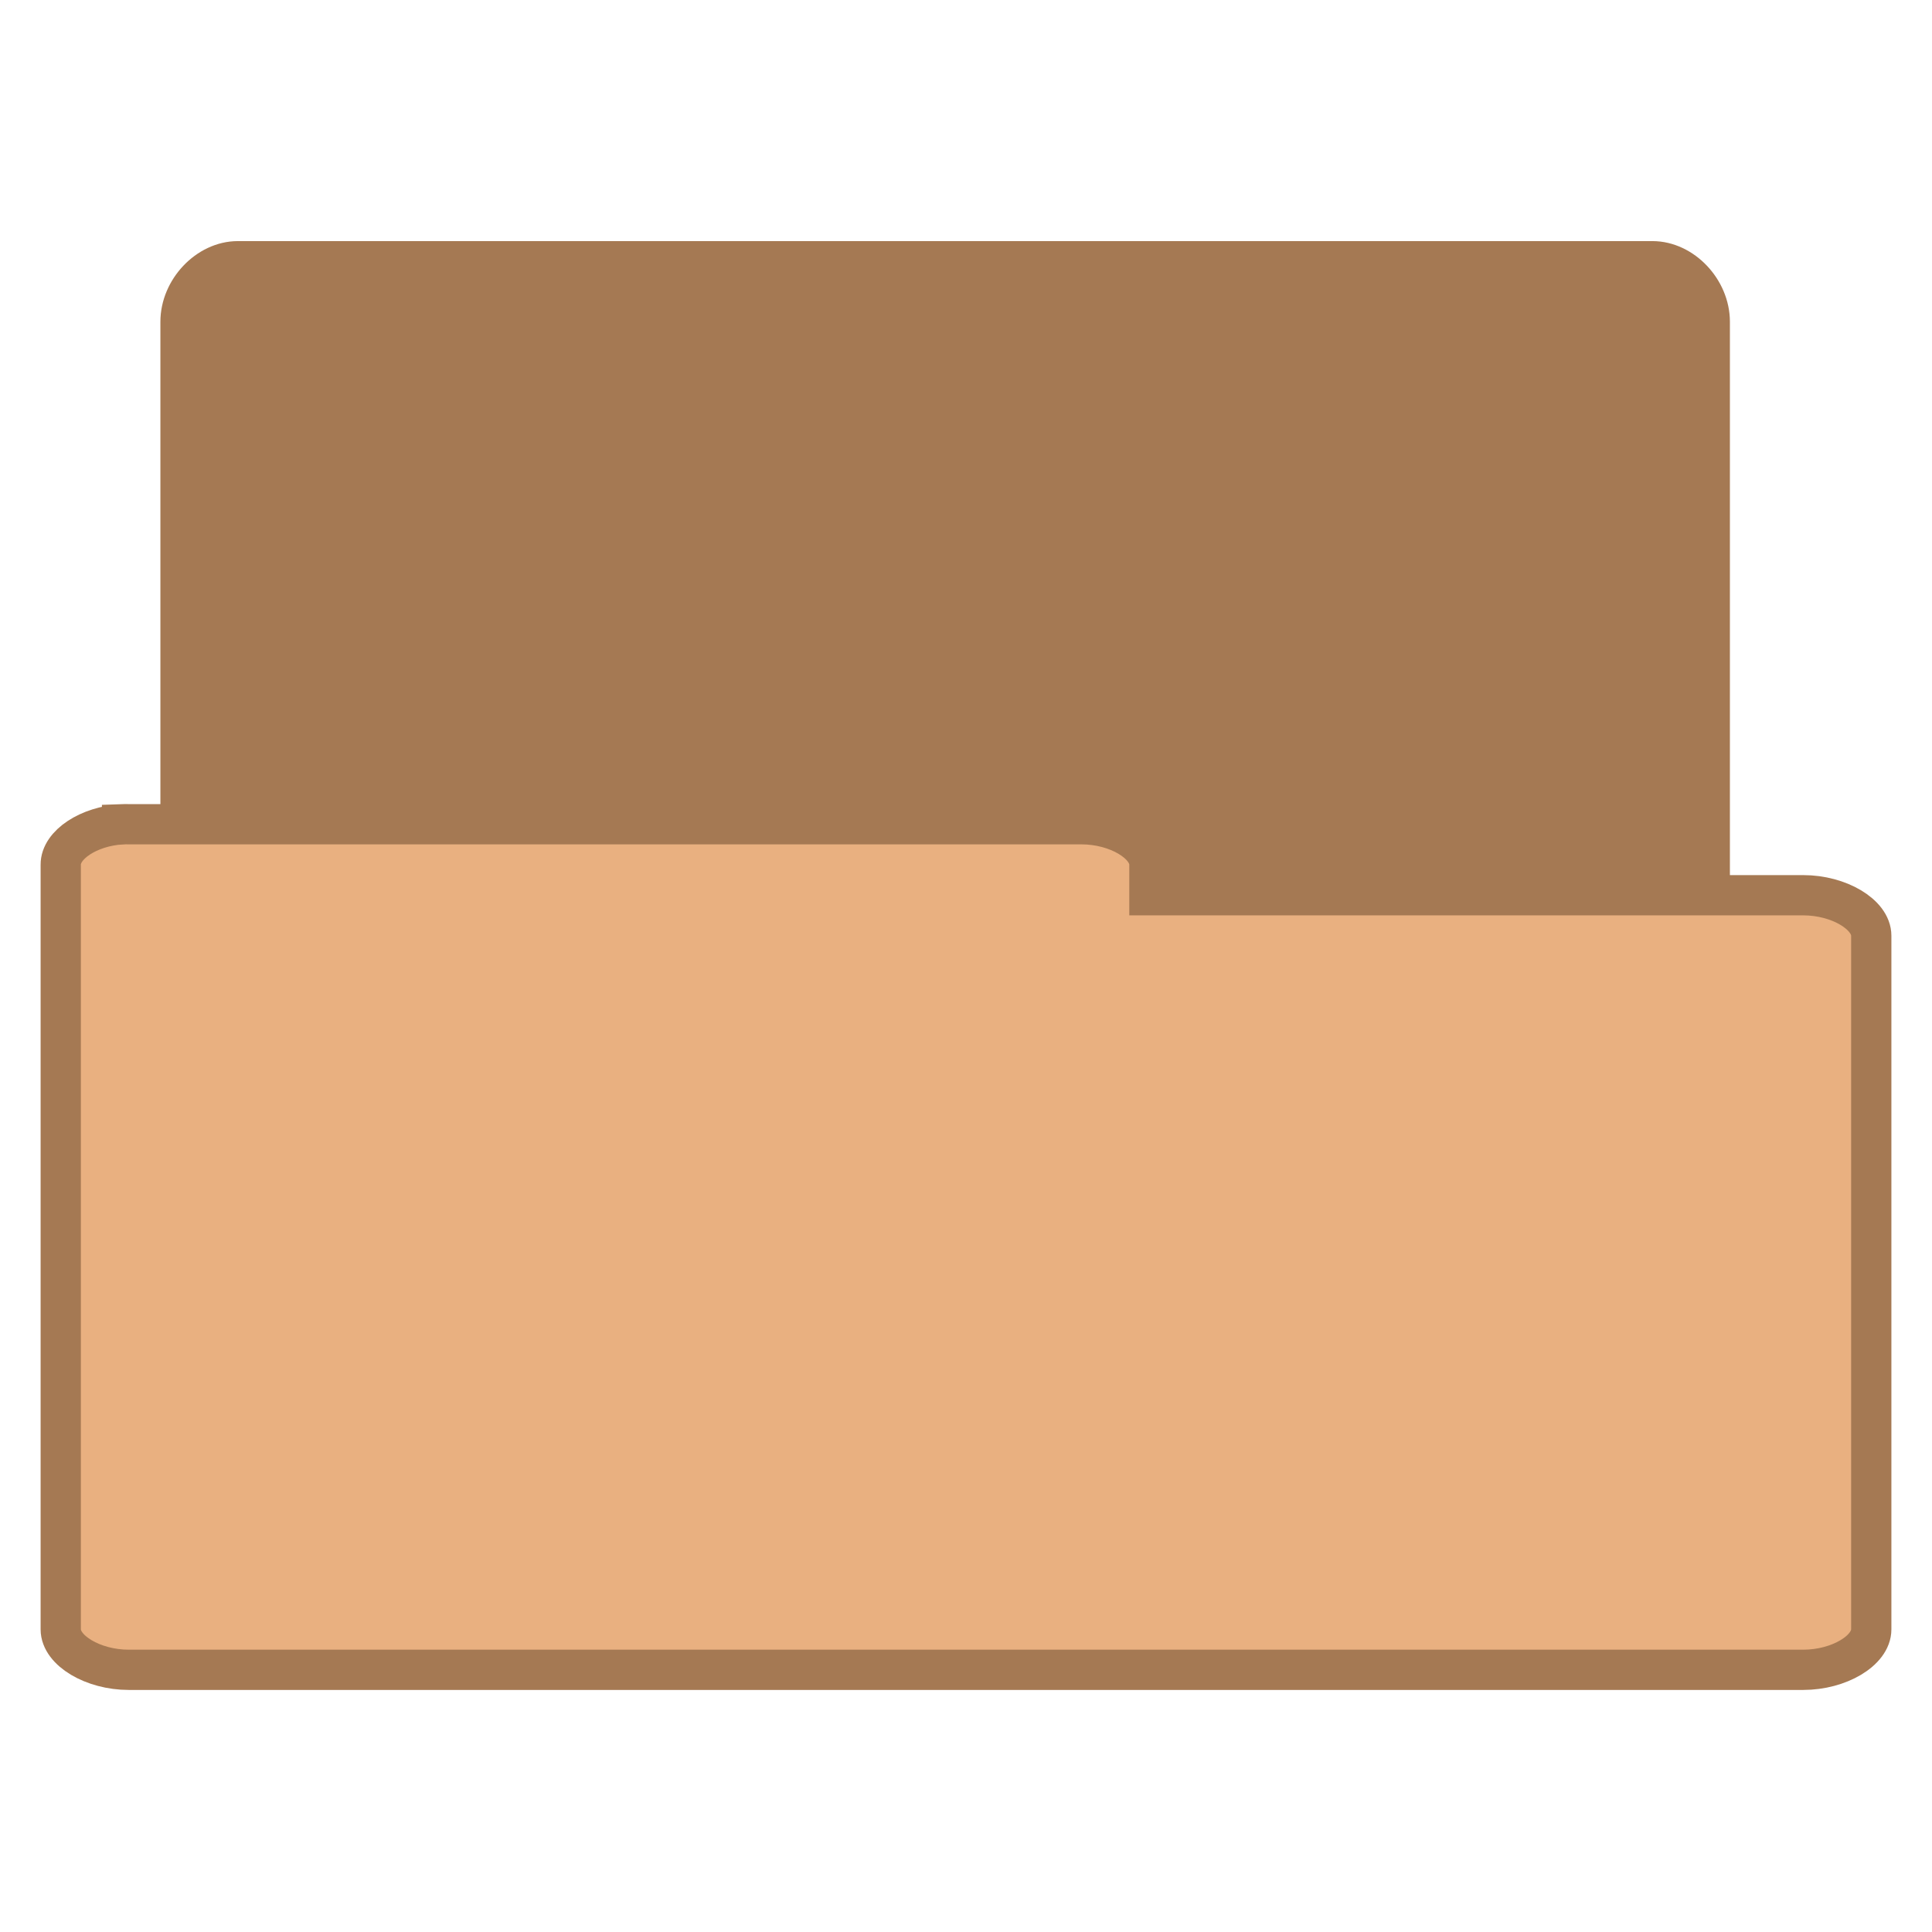
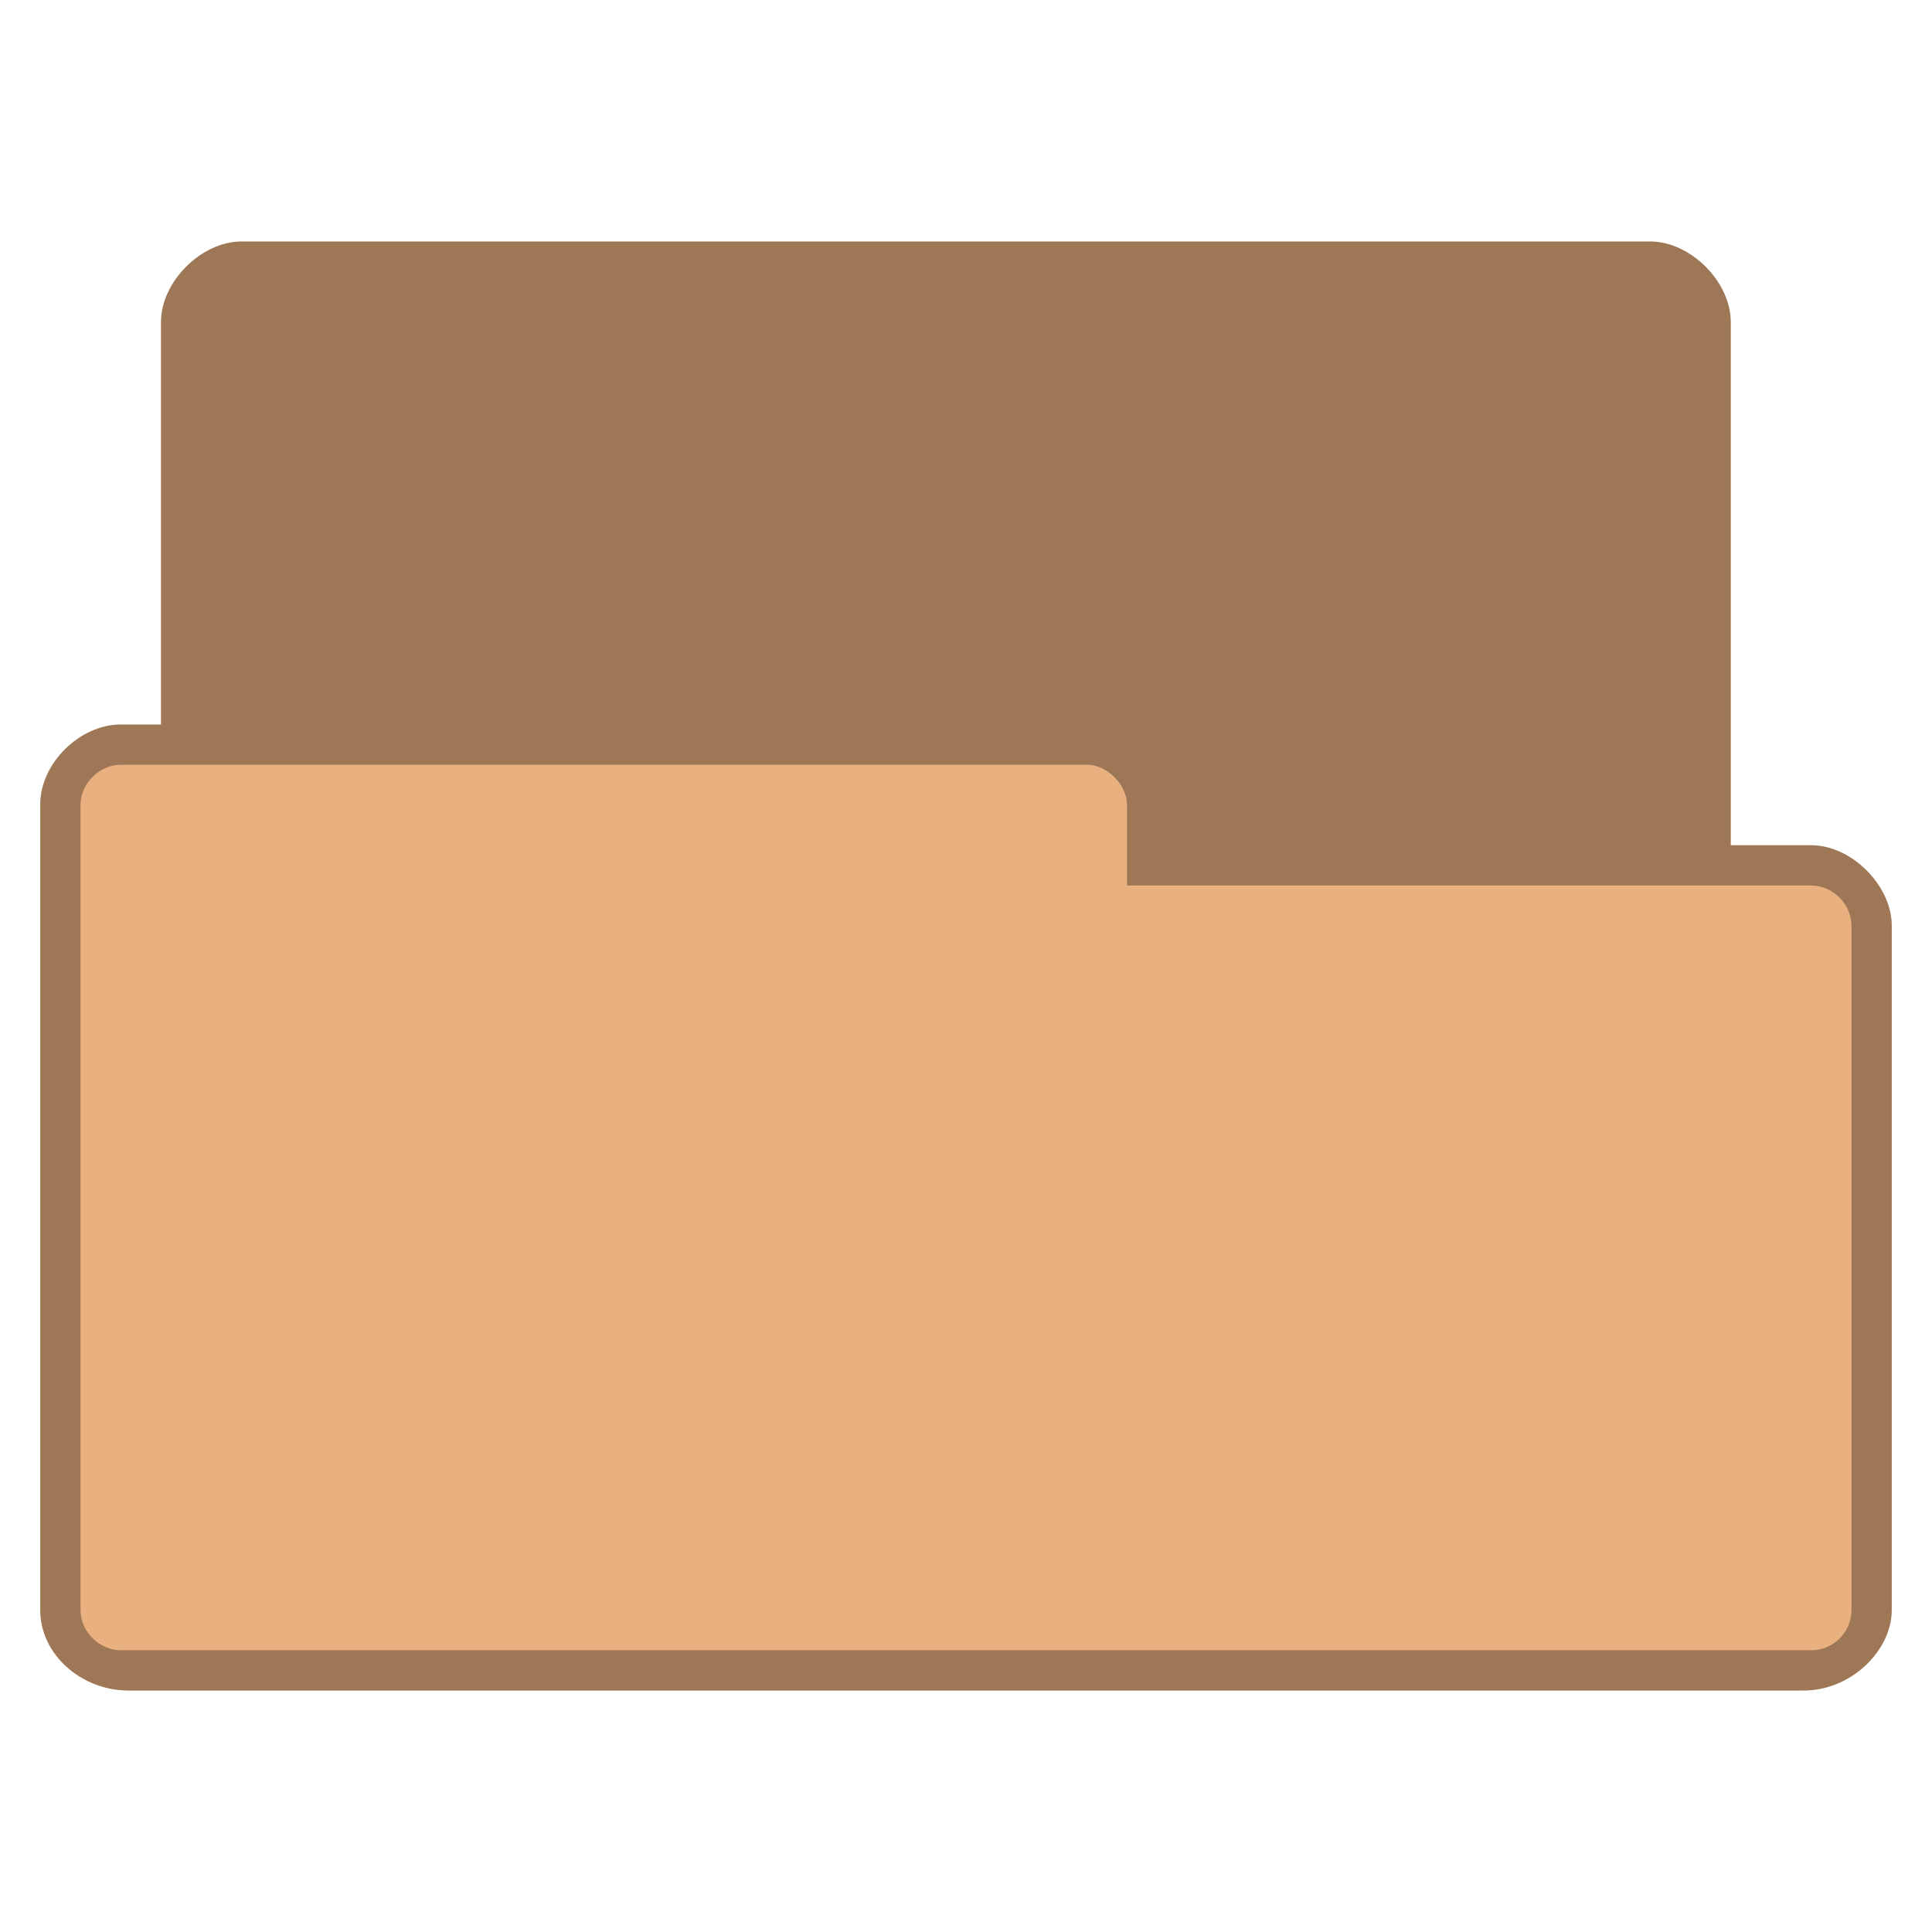
- <svg xmlns="http://www.w3.org/2000/svg" width="48" viewBox="0 0 48 48" height="48">
-   <g style="stroke:#a57953;line-height:normal">
-     <path style="fill:#a57953" d="M 5.771,37.99 C 5.073,37.918 4.482,37.227 4.485,36.485 l 0,-28.49 c 7.31e-5,-0.788 0.679,-1.505 1.425,-1.505 l 35.144,0 c 0.746,8.04e-5 1.425,0.717 1.425,1.505 l 0,25.846 c -7.8e-5,0.788 -0.679,1.505 -1.425,1.505 l -13.723,0 0,1.139 c -7.5e-5,0.788 -0.679,1.505 -1.425,1.505 l -19.996,0 c -0.046,0.002 -0.092,0.002 -0.139,0 z" />
-     <path style="fill:#e9b080" d="M 3.032,20.479 C 2.205,20.527 1.505,20.988 1.509,21.483 l 0,18.999 c 8.84e-5,0.525 0.804,1.004 1.687,1.004 l 41.608,0 c 0.883,-5.1e-5 1.687,-0.478 1.687,-1.004 l 0,-17.236 c -9e-5,-0.525 -0.804,-1.004 -1.687,-1.004 l -16.247,0 0,-0.76 c -8.9e-5,-0.525 -0.804,-1.004 -1.687,-1.004 l -23.674,0 c -0.055,-0.002 -0.109,-0.002 -0.164,0 z" />
-   </g>
+ <svg xmlns="http://www.w3.org/2000/svg" width="48" viewBox="0 0 48 48" height="48" id="svg2" version="1.1">
+   <defs id="defs12" />
+   <path style="font-size:medium;font-style:normal;font-variant:normal;font-weight:normal;font-stretch:normal;text-indent:0;text-align:start;text-decoration:none;line-height:normal;letter-spacing:normal;word-spacing:normal;text-transform:none;direction:ltr;block-progression:tb;writing-mode:lr-tb;text-anchor:start;baseline-shift:baseline;color:#000000;fill:#e9b080;fill-opacity:1;fill-rule:nonzero;stroke:none;stroke-width:1;marker:none;visibility:visible;display:inline;overflow:visible;enable-background:accumulate;font-family:Sans;-inkscape-font-specification:Sans" d="m 6,6 c -1,0 -2,1 -2,2 L 4,18 3,18 c -1,0 -2.006,0.949 -2,2 l -3.5e-7,20 c 1.28e-4,1.121 1.038,2 2.188,2 L 44.812,42 C 46,42 47,41 47,40 l 0,-17 c 0,-1 -1,-2 -2,-2 L 43,21 43,8 C 43,7 42,6 41,6 z" id="path3770" />
+   <path style="font-size:medium;font-style:normal;font-variant:normal;font-weight:normal;font-stretch:normal;text-indent:0;text-align:start;text-decoration:none;line-height:normal;letter-spacing:normal;word-spacing:normal;text-transform:none;direction:ltr;block-progression:tb;writing-mode:lr-tb;text-anchor:start;baseline-shift:baseline;color:#000000;fill:#000000;fill-opacity:0.322;fill-rule:nonzero;stroke:none;stroke-width:1;marker:none;visibility:visible;display:inline;overflow:visible;enable-background:accumulate;font-family:Sans;-inkscape-font-specification:Sans" d="m 6,6 c -1,0 -2,1 -2,2 L 4,18 3,18 c -1,0 -2.006,0.949 -2,2 l -3.5e-7,20 c 1.28e-4,1.121 1.038,2 2.188,2 L 44.812,42 C 46,42 47,41 47,40 l 0,-17 c 0,-1 -1,-2 -2,-2 L 43,21 43,8 C 43,7 42,6 41,6 z M 3,19 27,19 c 0.507,0 1,0.494 1,1 l 0,2 17,0 c 0.541,0 1,0.472 1,1 l 0,17 c 0,0.554 -0.452,1 -1,1 L 3,41 c -0.513,0 -1,-0.446 -1,-1 L 2,20 c 0,-0.543 0.479,-1 1,-1 z" id="path3779" />
</svg>
